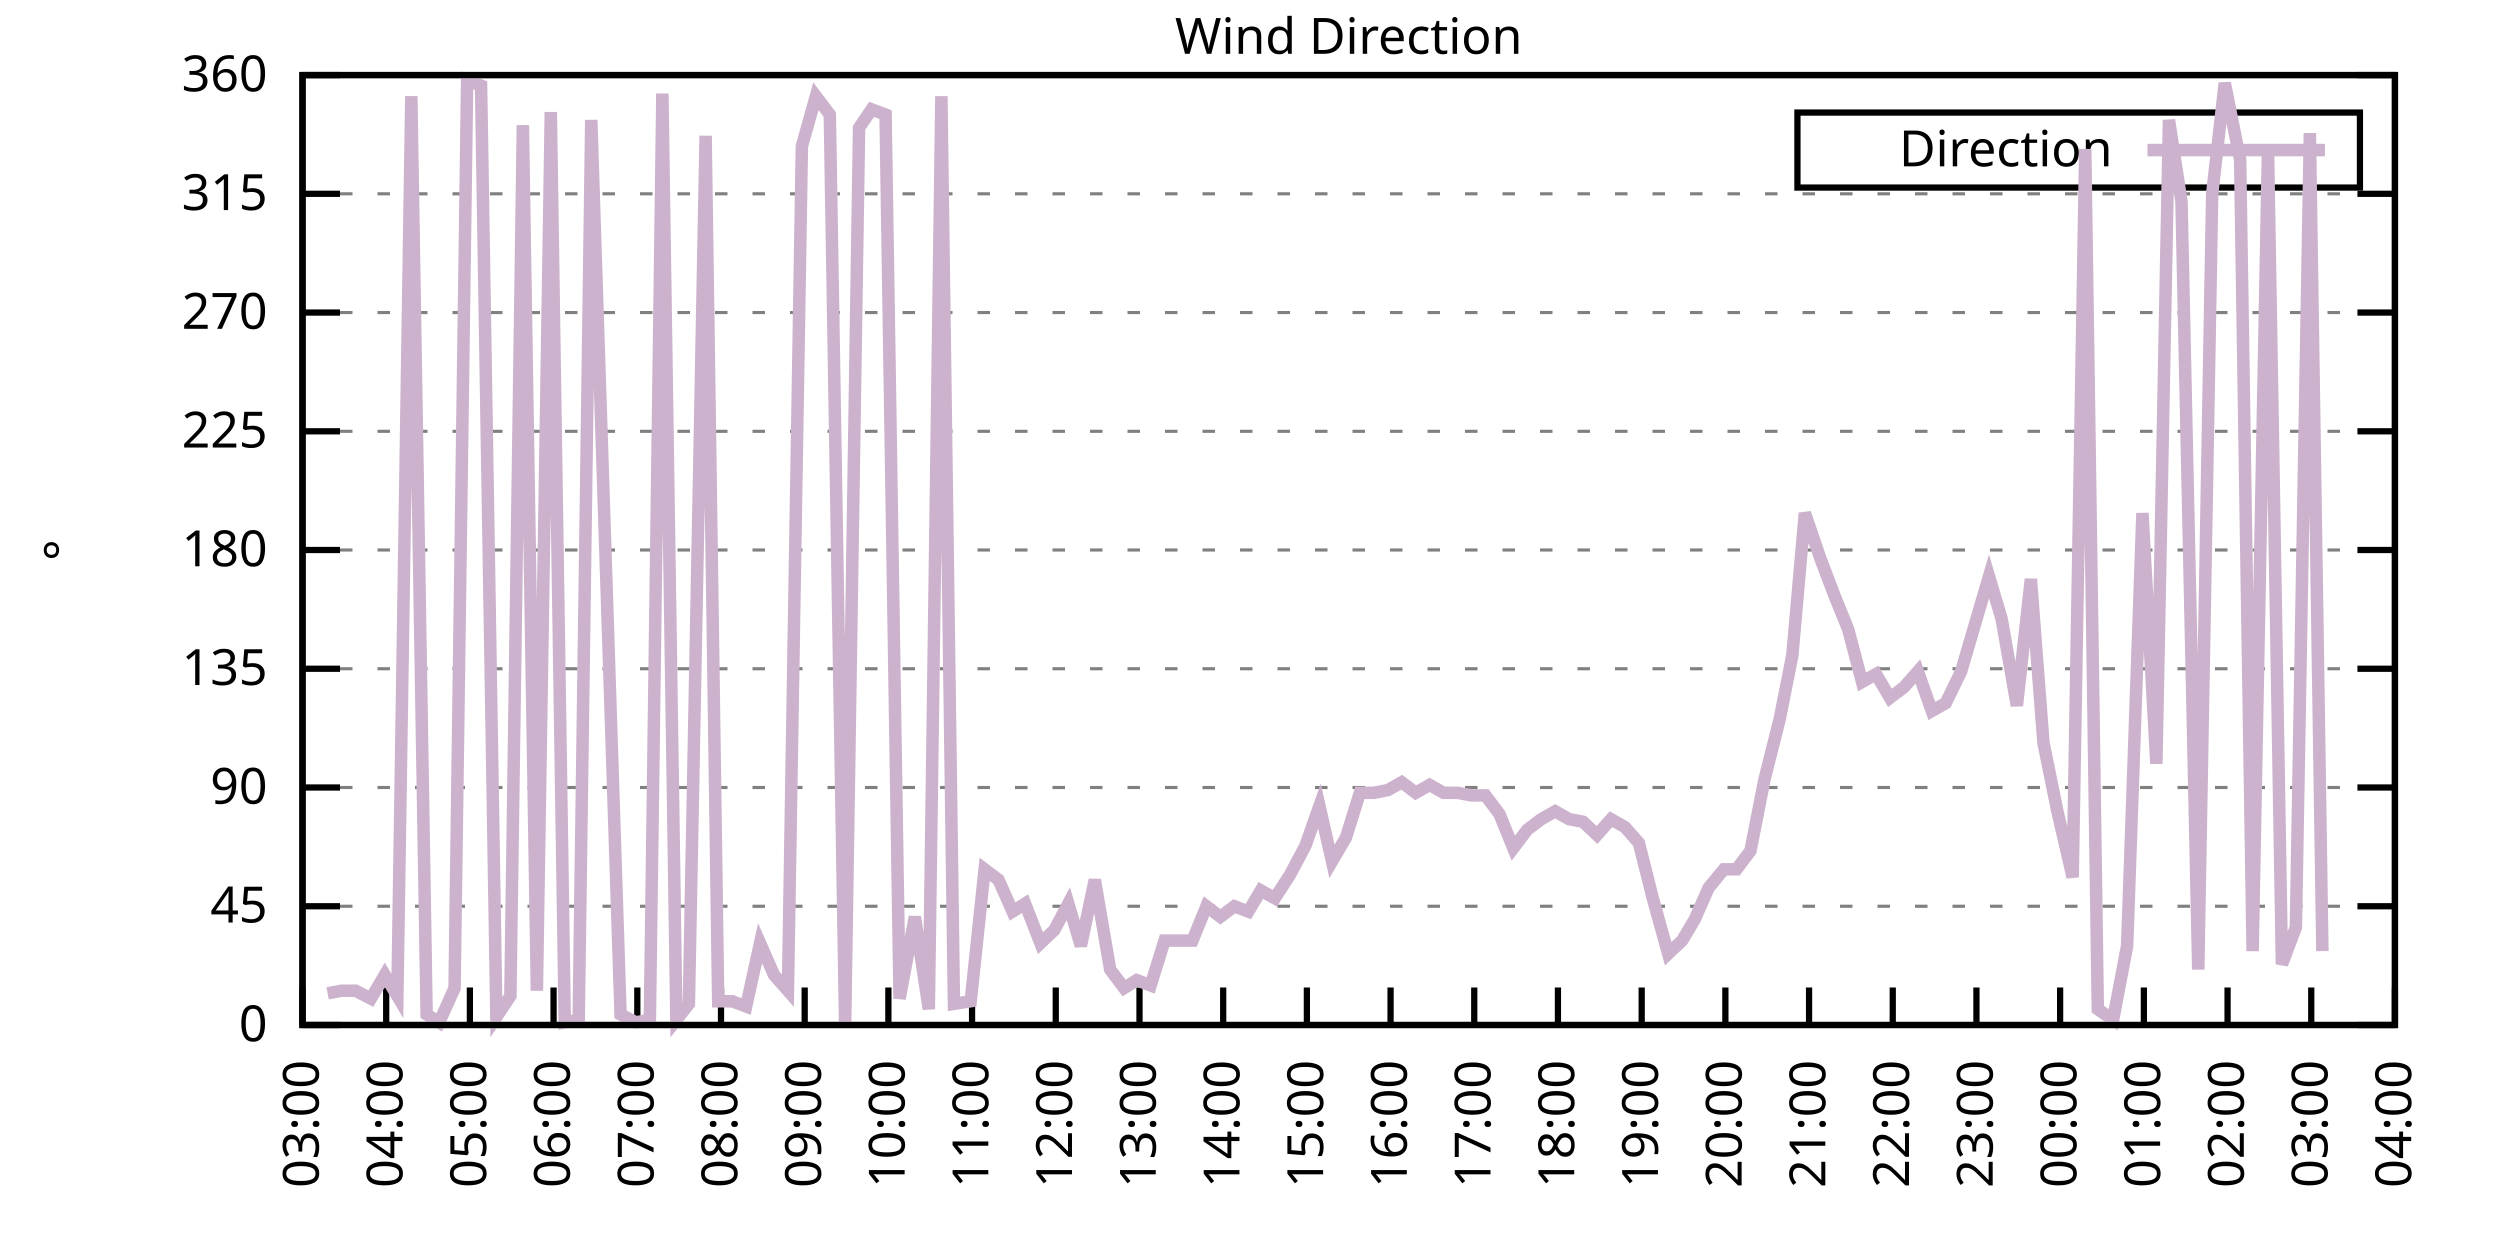
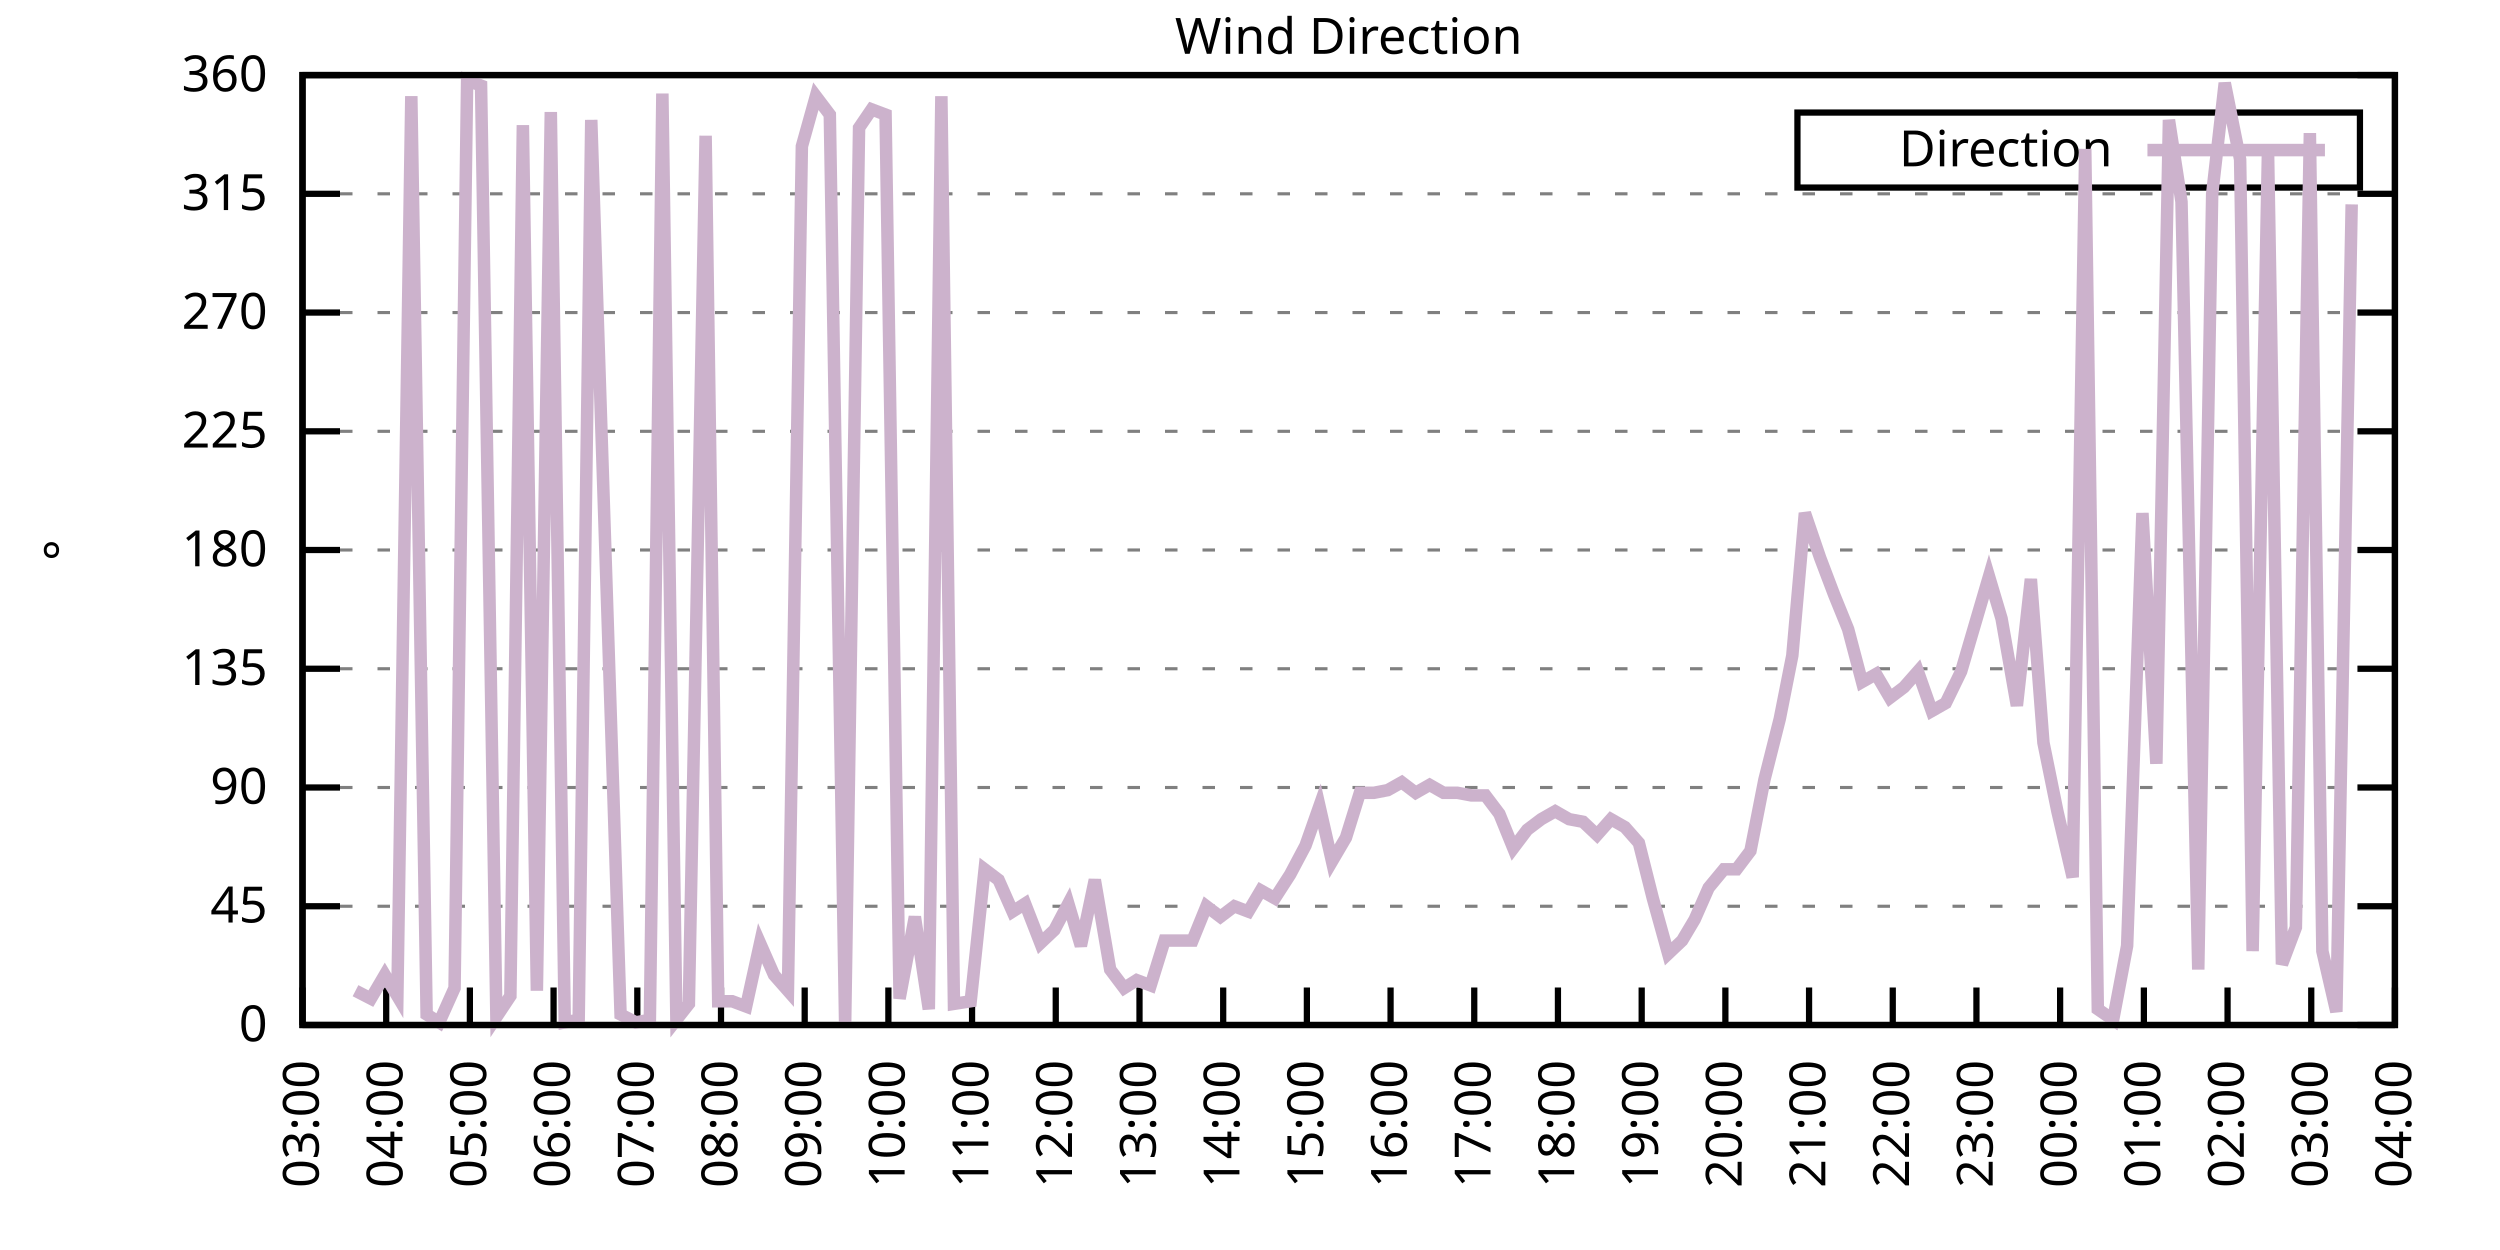
<svg xmlns="http://www.w3.org/2000/svg" xmlns:xlink="http://www.w3.org/1999/xlink" width="400" height="200" viewBox="0 0 400 200">
  <g id="gnuplot_canvas">
    <rect x="0" y="0" width="400" height="200" fill="none" />
    <defs>
      <circle id="gpDot" r="0.5" stroke-width="0.5" stroke="currentColor" />
      <path id="gpPt0" stroke-width="0.333" stroke="currentColor" d="M-1,0 h2 M0,-1 v2" />
      <path id="gpPt1" stroke-width="0.333" stroke="currentColor" d="M-1,-1 L1,1 M1,-1 L-1,1" />
      <path id="gpPt2" stroke-width="0.333" stroke="currentColor" d="M-1,0 L1,0 M0,-1 L0,1 M-1,-1 L1,1 M-1,1 L1,-1" />
      <rect id="gpPt3" stroke-width="0.333" stroke="currentColor" x="-1" y="-1" width="2" height="2" />
      <rect id="gpPt4" stroke-width="0.333" stroke="currentColor" fill="currentColor" x="-1" y="-1" width="2" height="2" />
      <circle id="gpPt5" stroke-width="0.333" stroke="currentColor" cx="0" cy="0" r="1" />
      <use xlink:href="#gpPt5" id="gpPt6" fill="currentColor" stroke="none" />
      <path id="gpPt7" stroke-width="0.333" stroke="currentColor" d="M0,-1.33 L-1.33,0.67 L1.33,0.67 z" />
      <use xlink:href="#gpPt7" id="gpPt8" fill="currentColor" stroke="none" />
      <use xlink:href="#gpPt7" id="gpPt9" stroke="currentColor" transform="rotate(180)" />
      <use xlink:href="#gpPt9" id="gpPt10" fill="currentColor" stroke="none" />
      <use xlink:href="#gpPt3" id="gpPt11" stroke="currentColor" transform="rotate(45)" />
      <use xlink:href="#gpPt11" id="gpPt12" fill="currentColor" stroke="none" />
      <path id="gpPt13" stroke-width="0.333" stroke="currentColor" d="M0,1.330 L1.265,0.411 L0.782,-1.067 L-0.782,-1.076 L-1.265,0.411 z" />
      <use xlink:href="#gpPt13" id="gpPt14" fill="currentColor" stroke="none" />
      <filter id="textbox" filterUnits="objectBoundingBox" x="0" y="0" height="1" width="1">
        <feFlood flood-color="white" flood-opacity="1" result="bgnd" />
        <feComposite in="SourceGraphic" in2="bgnd" operator="atop" />
      </filter>
      <filter id="greybox" filterUnits="objectBoundingBox" x="0" y="0" height="1" width="1">
        <feFlood flood-color="lightgrey" flood-opacity="1" result="grey" />
        <feComposite in="SourceGraphic" in2="grey" operator="atop" />
      </filter>
    </defs>
    <g fill="none" color="white" stroke="currentColor" stroke-width="1.00" stroke-linecap="butt" stroke-linejoin="miter">
</g>
    <g fill="none" color="black" stroke="currentColor" stroke-width="1.00" stroke-linecap="butt" stroke-linejoin="miter">
      <g stroke="none" shape-rendering="crispEdges">
        <polygon fill="rgb(255, 255, 255)" points="48.40,164.00 383.18,164.00 383.18,12.02 48.40,12.02 " />
      </g>
    </g>
    <g fill="none" color="black" stroke="currentColor" stroke-width="1.00" stroke-linecap="butt" stroke-linejoin="miter">
</g>
    <g fill="none" color="black" stroke="black" stroke-width="0.50" stroke-linecap="butt" stroke-linejoin="miter">
</g>
    <g fill="none" color="gray" stroke="currentColor" stroke-width="0.50" stroke-linecap="butt" stroke-linejoin="miter">
      <path stroke="gray" stroke-dasharray="2,4" class="gridline" d="M48.40,164.00 L383.19,164.00  " />
    </g>
    <g fill="none" color="gray" stroke="gray" stroke-width="1.00" stroke-linecap="butt" stroke-linejoin="miter">
</g>
    <g fill="none" color="black" stroke="currentColor" stroke-width="1.00" stroke-linecap="butt" stroke-linejoin="miter">
      <path stroke="black" d="M48.40,164.00 L54.40,164.00 M383.19,164.00 L377.19,164.00  " />
      <g transform="translate(42.80,166.60)" stroke="none" fill="black" font-family="Sans" font-size="8.00" text-anchor="end">
        <text>
          <tspan font-family="Sans"> 0</tspan>
        </text>
      </g>
    </g>
    <g fill="none" color="black" stroke="currentColor" stroke-width="1.00" stroke-linecap="butt" stroke-linejoin="miter">
</g>
    <g fill="none" color="black" stroke="black" stroke-width="0.50" stroke-linecap="butt" stroke-linejoin="miter">
</g>
    <g fill="none" color="gray" stroke="currentColor" stroke-width="0.50" stroke-linecap="butt" stroke-linejoin="miter">
      <path stroke="gray" stroke-dasharray="2,4" class="gridline" d="M48.40,145.00 L383.19,145.00  " />
    </g>
    <g fill="none" color="gray" stroke="gray" stroke-width="1.00" stroke-linecap="butt" stroke-linejoin="miter">
</g>
    <g fill="none" color="black" stroke="currentColor" stroke-width="1.00" stroke-linecap="butt" stroke-linejoin="miter">
      <path stroke="black" d="M48.40,145.00 L54.40,145.00 M383.19,145.00 L377.19,145.00  " />
      <g transform="translate(42.80,147.60)" stroke="none" fill="black" font-family="Sans" font-size="8.00" text-anchor="end">
        <text>
          <tspan font-family="Sans"> 45</tspan>
        </text>
      </g>
    </g>
    <g fill="none" color="black" stroke="currentColor" stroke-width="1.00" stroke-linecap="butt" stroke-linejoin="miter">
</g>
    <g fill="none" color="black" stroke="black" stroke-width="0.50" stroke-linecap="butt" stroke-linejoin="miter">
</g>
    <g fill="none" color="gray" stroke="currentColor" stroke-width="0.50" stroke-linecap="butt" stroke-linejoin="miter">
      <path stroke="gray" stroke-dasharray="2,4" class="gridline" d="M48.40,126.00 L383.19,126.00  " />
    </g>
    <g fill="none" color="gray" stroke="gray" stroke-width="1.00" stroke-linecap="butt" stroke-linejoin="miter">
</g>
    <g fill="none" color="black" stroke="currentColor" stroke-width="1.00" stroke-linecap="butt" stroke-linejoin="miter">
      <path stroke="black" d="M48.40,126.00 L54.40,126.00 M383.19,126.00 L377.19,126.00  " />
      <g transform="translate(42.80,128.60)" stroke="none" fill="black" font-family="Sans" font-size="8.00" text-anchor="end">
        <text>
          <tspan font-family="Sans"> 90</tspan>
        </text>
      </g>
    </g>
    <g fill="none" color="black" stroke="currentColor" stroke-width="1.00" stroke-linecap="butt" stroke-linejoin="miter">
</g>
    <g fill="none" color="black" stroke="black" stroke-width="0.50" stroke-linecap="butt" stroke-linejoin="miter">
</g>
    <g fill="none" color="gray" stroke="currentColor" stroke-width="0.50" stroke-linecap="butt" stroke-linejoin="miter">
      <path stroke="gray" stroke-dasharray="2,4" class="gridline" d="M48.40,107.00 L383.19,107.00  " />
    </g>
    <g fill="none" color="gray" stroke="gray" stroke-width="1.00" stroke-linecap="butt" stroke-linejoin="miter">
</g>
    <g fill="none" color="black" stroke="currentColor" stroke-width="1.00" stroke-linecap="butt" stroke-linejoin="miter">
      <path stroke="black" d="M48.40,107.00 L54.40,107.00 M383.19,107.00 L377.19,107.00  " />
      <g transform="translate(42.80,109.60)" stroke="none" fill="black" font-family="Sans" font-size="8.00" text-anchor="end">
        <text>
          <tspan font-family="Sans"> 135</tspan>
        </text>
      </g>
    </g>
    <g fill="none" color="black" stroke="currentColor" stroke-width="1.00" stroke-linecap="butt" stroke-linejoin="miter">
</g>
    <g fill="none" color="black" stroke="black" stroke-width="0.50" stroke-linecap="butt" stroke-linejoin="miter">
</g>
    <g fill="none" color="gray" stroke="currentColor" stroke-width="0.50" stroke-linecap="butt" stroke-linejoin="miter">
      <path stroke="gray" stroke-dasharray="2,4" class="gridline" d="M48.40,88.00 L383.19,88.00  " />
    </g>
    <g fill="none" color="gray" stroke="gray" stroke-width="1.00" stroke-linecap="butt" stroke-linejoin="miter">
</g>
    <g fill="none" color="black" stroke="currentColor" stroke-width="1.00" stroke-linecap="butt" stroke-linejoin="miter">
      <path stroke="black" d="M48.40,88.00 L54.40,88.00 M383.19,88.00 L377.19,88.00  " />
      <g transform="translate(42.80,90.60)" stroke="none" fill="black" font-family="Sans" font-size="8.00" text-anchor="end">
        <text>
          <tspan font-family="Sans"> 180</tspan>
        </text>
      </g>
    </g>
    <g fill="none" color="black" stroke="currentColor" stroke-width="1.00" stroke-linecap="butt" stroke-linejoin="miter">
</g>
    <g fill="none" color="black" stroke="black" stroke-width="0.50" stroke-linecap="butt" stroke-linejoin="miter">
</g>
    <g fill="none" color="gray" stroke="currentColor" stroke-width="0.50" stroke-linecap="butt" stroke-linejoin="miter">
      <path stroke="gray" stroke-dasharray="2,4" class="gridline" d="M48.40,69.01 L383.19,69.01  " />
    </g>
    <g fill="none" color="gray" stroke="gray" stroke-width="1.00" stroke-linecap="butt" stroke-linejoin="miter">
</g>
    <g fill="none" color="black" stroke="currentColor" stroke-width="1.00" stroke-linecap="butt" stroke-linejoin="miter">
      <path stroke="black" d="M48.40,69.01 L54.40,69.01 M383.19,69.01 L377.19,69.01  " />
      <g transform="translate(42.80,71.61)" stroke="none" fill="black" font-family="Sans" font-size="8.00" text-anchor="end">
        <text>
          <tspan font-family="Sans"> 225</tspan>
        </text>
      </g>
    </g>
    <g fill="none" color="black" stroke="currentColor" stroke-width="1.00" stroke-linecap="butt" stroke-linejoin="miter">
</g>
    <g fill="none" color="black" stroke="black" stroke-width="0.50" stroke-linecap="butt" stroke-linejoin="miter">
</g>
    <g fill="none" color="gray" stroke="currentColor" stroke-width="0.50" stroke-linecap="butt" stroke-linejoin="miter">
      <path stroke="gray" stroke-dasharray="2,4" class="gridline" d="M48.40,50.01 L383.19,50.01  " />
    </g>
    <g fill="none" color="gray" stroke="gray" stroke-width="1.00" stroke-linecap="butt" stroke-linejoin="miter">
</g>
    <g fill="none" color="black" stroke="currentColor" stroke-width="1.00" stroke-linecap="butt" stroke-linejoin="miter">
      <path stroke="black" d="M48.40,50.01 L54.40,50.01 M383.19,50.01 L377.19,50.01  " />
      <g transform="translate(42.80,52.61)" stroke="none" fill="black" font-family="Sans" font-size="8.00" text-anchor="end">
        <text>
          <tspan font-family="Sans"> 270</tspan>
        </text>
      </g>
    </g>
    <g fill="none" color="black" stroke="currentColor" stroke-width="1.00" stroke-linecap="butt" stroke-linejoin="miter">
</g>
    <g fill="none" color="black" stroke="black" stroke-width="0.50" stroke-linecap="butt" stroke-linejoin="miter">
</g>
    <g fill="none" color="gray" stroke="currentColor" stroke-width="0.50" stroke-linecap="butt" stroke-linejoin="miter">
      <path stroke="gray" stroke-dasharray="2,4" class="gridline" d="M48.40,31.01 L383.19,31.01  " />
    </g>
    <g fill="none" color="gray" stroke="gray" stroke-width="1.00" stroke-linecap="butt" stroke-linejoin="miter">
</g>
    <g fill="none" color="black" stroke="currentColor" stroke-width="1.00" stroke-linecap="butt" stroke-linejoin="miter">
      <path stroke="black" d="M48.40,31.01 L54.40,31.01 M383.19,31.01 L377.19,31.01  " />
      <g transform="translate(42.80,33.61)" stroke="none" fill="black" font-family="Sans" font-size="8.00" text-anchor="end">
        <text>
          <tspan font-family="Sans"> 315</tspan>
        </text>
      </g>
    </g>
    <g fill="none" color="black" stroke="currentColor" stroke-width="1.00" stroke-linecap="butt" stroke-linejoin="miter">
</g>
    <g fill="none" color="black" stroke="black" stroke-width="0.50" stroke-linecap="butt" stroke-linejoin="miter">
</g>
    <g fill="none" color="gray" stroke="currentColor" stroke-width="0.50" stroke-linecap="butt" stroke-linejoin="miter">
      <path stroke="gray" stroke-dasharray="2,4" class="gridline" d="M48.40,12.01 L383.19,12.01  " />
    </g>
    <g fill="none" color="gray" stroke="gray" stroke-width="1.00" stroke-linecap="butt" stroke-linejoin="miter">
</g>
    <g fill="none" color="black" stroke="currentColor" stroke-width="1.00" stroke-linecap="butt" stroke-linejoin="miter">
      <path stroke="black" d="M48.40,12.01 L54.40,12.01 M383.19,12.01 L377.19,12.01  " />
      <g transform="translate(42.80,14.61)" stroke="none" fill="black" font-family="Sans" font-size="8.00" text-anchor="end">
        <text>
          <tspan font-family="Sans"> 360</tspan>
        </text>
      </g>
    </g>
    <g fill="none" color="black" stroke="currentColor" stroke-width="1.00" stroke-linecap="butt" stroke-linejoin="miter">
      <path stroke="black" d="M48.40,164.00 L48.40,158.00  " />
      <g transform="translate(51.00,169.60) rotate(270.00)" stroke="none" fill="black" font-family="Sans" font-size="8.00" text-anchor="end">
        <text>
          <tspan font-family="Sans">03:00</tspan>
        </text>
      </g>
    </g>
    <g fill="none" color="black" stroke="currentColor" stroke-width="1.00" stroke-linecap="butt" stroke-linejoin="miter">
      <path stroke="black" d="M61.79,164.00 L61.79,158.00  " />
      <g transform="translate(64.39,169.60) rotate(270.00)" stroke="none" fill="black" font-family="Sans" font-size="8.00" text-anchor="end">
        <text>
          <tspan font-family="Sans">04:00</tspan>
        </text>
      </g>
    </g>
    <g fill="none" color="black" stroke="currentColor" stroke-width="1.00" stroke-linecap="butt" stroke-linejoin="miter">
      <path stroke="black" d="M75.18,164.00 L75.18,158.00  " />
      <g transform="translate(77.78,169.60) rotate(270.00)" stroke="none" fill="black" font-family="Sans" font-size="8.00" text-anchor="end">
        <text>
          <tspan font-family="Sans">05:00</tspan>
        </text>
      </g>
    </g>
    <g fill="none" color="black" stroke="currentColor" stroke-width="1.00" stroke-linecap="butt" stroke-linejoin="miter">
      <path stroke="black" d="M88.57,164.00 L88.57,158.00  " />
      <g transform="translate(91.17,169.60) rotate(270.00)" stroke="none" fill="black" font-family="Sans" font-size="8.00" text-anchor="end">
        <text>
          <tspan font-family="Sans">06:00</tspan>
        </text>
      </g>
    </g>
    <g fill="none" color="black" stroke="currentColor" stroke-width="1.00" stroke-linecap="butt" stroke-linejoin="miter">
      <path stroke="black" d="M101.97,164.00 L101.97,158.00  " />
      <g transform="translate(104.57,169.60) rotate(270.00)" stroke="none" fill="black" font-family="Sans" font-size="8.00" text-anchor="end">
        <text>
          <tspan font-family="Sans">07:00</tspan>
        </text>
      </g>
    </g>
    <g fill="none" color="black" stroke="currentColor" stroke-width="1.00" stroke-linecap="butt" stroke-linejoin="miter">
      <path stroke="black" d="M115.36,164.00 L115.36,158.00  " />
      <g transform="translate(117.96,169.60) rotate(270.00)" stroke="none" fill="black" font-family="Sans" font-size="8.00" text-anchor="end">
        <text>
          <tspan font-family="Sans">08:00</tspan>
        </text>
      </g>
    </g>
    <g fill="none" color="black" stroke="currentColor" stroke-width="1.00" stroke-linecap="butt" stroke-linejoin="miter">
      <path stroke="black" d="M128.75,164.00 L128.75,158.00  " />
      <g transform="translate(131.35,169.60) rotate(270.00)" stroke="none" fill="black" font-family="Sans" font-size="8.00" text-anchor="end">
        <text>
          <tspan font-family="Sans">09:00</tspan>
        </text>
      </g>
    </g>
    <g fill="none" color="black" stroke="currentColor" stroke-width="1.00" stroke-linecap="butt" stroke-linejoin="miter">
      <path stroke="black" d="M142.14,164.00 L142.14,158.00  " />
      <g transform="translate(144.74,169.60) rotate(270.00)" stroke="none" fill="black" font-family="Sans" font-size="8.00" text-anchor="end">
        <text>
          <tspan font-family="Sans">10:00</tspan>
        </text>
      </g>
    </g>
    <g fill="none" color="black" stroke="currentColor" stroke-width="1.00" stroke-linecap="butt" stroke-linejoin="miter">
      <path stroke="black" d="M155.53,164.00 L155.53,158.00  " />
      <g transform="translate(158.13,169.60) rotate(270.00)" stroke="none" fill="black" font-family="Sans" font-size="8.00" text-anchor="end">
        <text>
          <tspan font-family="Sans">11:00</tspan>
        </text>
      </g>
    </g>
    <g fill="none" color="black" stroke="currentColor" stroke-width="1.00" stroke-linecap="butt" stroke-linejoin="miter">
      <path stroke="black" d="M168.92,164.00 L168.92,158.00  " />
      <g transform="translate(171.52,169.60) rotate(270.00)" stroke="none" fill="black" font-family="Sans" font-size="8.00" text-anchor="end">
        <text>
          <tspan font-family="Sans">12:00</tspan>
        </text>
      </g>
    </g>
    <g fill="none" color="black" stroke="currentColor" stroke-width="1.00" stroke-linecap="butt" stroke-linejoin="miter">
      <path stroke="black" d="M182.32,164.00 L182.32,158.00  " />
      <g transform="translate(184.92,169.60) rotate(270.00)" stroke="none" fill="black" font-family="Sans" font-size="8.00" text-anchor="end">
        <text>
          <tspan font-family="Sans">13:00</tspan>
        </text>
      </g>
    </g>
    <g fill="none" color="black" stroke="currentColor" stroke-width="1.00" stroke-linecap="butt" stroke-linejoin="miter">
      <path stroke="black" d="M195.71,164.00 L195.71,158.00  " />
      <g transform="translate(198.31,169.60) rotate(270.00)" stroke="none" fill="black" font-family="Sans" font-size="8.00" text-anchor="end">
        <text>
          <tspan font-family="Sans">14:00</tspan>
        </text>
      </g>
    </g>
    <g fill="none" color="black" stroke="currentColor" stroke-width="1.00" stroke-linecap="butt" stroke-linejoin="miter">
      <path stroke="black" d="M209.10,164.00 L209.10,158.00  " />
      <g transform="translate(211.70,169.60) rotate(270.00)" stroke="none" fill="black" font-family="Sans" font-size="8.00" text-anchor="end">
        <text>
          <tspan font-family="Sans">15:00</tspan>
        </text>
      </g>
    </g>
    <g fill="none" color="black" stroke="currentColor" stroke-width="1.00" stroke-linecap="butt" stroke-linejoin="miter">
      <path stroke="black" d="M222.49,164.00 L222.49,158.00  " />
      <g transform="translate(225.09,169.60) rotate(270.00)" stroke="none" fill="black" font-family="Sans" font-size="8.00" text-anchor="end">
        <text>
          <tspan font-family="Sans">16:00</tspan>
        </text>
      </g>
    </g>
    <g fill="none" color="black" stroke="currentColor" stroke-width="1.00" stroke-linecap="butt" stroke-linejoin="miter">
      <path stroke="black" d="M235.88,164.00 L235.88,158.00  " />
      <g transform="translate(238.48,169.60) rotate(270.00)" stroke="none" fill="black" font-family="Sans" font-size="8.00" text-anchor="end">
        <text>
          <tspan font-family="Sans">17:00</tspan>
        </text>
      </g>
    </g>
    <g fill="none" color="black" stroke="currentColor" stroke-width="1.00" stroke-linecap="butt" stroke-linejoin="miter">
      <path stroke="black" d="M249.27,164.00 L249.27,158.00  " />
      <g transform="translate(251.87,169.60) rotate(270.00)" stroke="none" fill="black" font-family="Sans" font-size="8.00" text-anchor="end">
        <text>
          <tspan font-family="Sans">18:00</tspan>
        </text>
      </g>
    </g>
    <g fill="none" color="black" stroke="currentColor" stroke-width="1.00" stroke-linecap="butt" stroke-linejoin="miter">
      <path stroke="black" d="M262.67,164.00 L262.67,158.00  " />
      <g transform="translate(265.27,169.60) rotate(270.00)" stroke="none" fill="black" font-family="Sans" font-size="8.00" text-anchor="end">
        <text>
          <tspan font-family="Sans">19:00</tspan>
        </text>
      </g>
    </g>
    <g fill="none" color="black" stroke="currentColor" stroke-width="1.00" stroke-linecap="butt" stroke-linejoin="miter">
      <path stroke="black" d="M276.06,164.00 L276.06,158.00  " />
      <g transform="translate(278.66,169.60) rotate(270.00)" stroke="none" fill="black" font-family="Sans" font-size="8.00" text-anchor="end">
        <text>
          <tspan font-family="Sans">20:00</tspan>
        </text>
      </g>
    </g>
    <g fill="none" color="black" stroke="currentColor" stroke-width="1.00" stroke-linecap="butt" stroke-linejoin="miter">
      <path stroke="black" d="M289.45,164.00 L289.45,158.00  " />
      <g transform="translate(292.05,169.60) rotate(270.00)" stroke="none" fill="black" font-family="Sans" font-size="8.00" text-anchor="end">
        <text>
          <tspan font-family="Sans">21:00</tspan>
        </text>
      </g>
    </g>
    <g fill="none" color="black" stroke="currentColor" stroke-width="1.00" stroke-linecap="butt" stroke-linejoin="miter">
      <path stroke="black" d="M302.84,164.00 L302.84,158.00  " />
      <g transform="translate(305.44,169.60) rotate(270.00)" stroke="none" fill="black" font-family="Sans" font-size="8.00" text-anchor="end">
        <text>
          <tspan font-family="Sans">22:00</tspan>
        </text>
      </g>
    </g>
    <g fill="none" color="black" stroke="currentColor" stroke-width="1.00" stroke-linecap="butt" stroke-linejoin="miter">
      <path stroke="black" d="M316.23,164.00 L316.23,158.00  " />
      <g transform="translate(318.83,169.60) rotate(270.00)" stroke="none" fill="black" font-family="Sans" font-size="8.00" text-anchor="end">
        <text>
          <tspan font-family="Sans">23:00</tspan>
        </text>
      </g>
    </g>
    <g fill="none" color="black" stroke="currentColor" stroke-width="1.00" stroke-linecap="butt" stroke-linejoin="miter">
      <path stroke="black" d="M329.62,164.00 L329.62,158.00  " />
      <g transform="translate(332.22,169.60) rotate(270.00)" stroke="none" fill="black" font-family="Sans" font-size="8.00" text-anchor="end">
        <text>
          <tspan font-family="Sans">00:00</tspan>
        </text>
      </g>
    </g>
    <g fill="none" color="black" stroke="currentColor" stroke-width="1.00" stroke-linecap="butt" stroke-linejoin="miter">
      <path stroke="black" d="M343.02,164.00 L343.02,158.00  " />
      <g transform="translate(345.62,169.60) rotate(270.00)" stroke="none" fill="black" font-family="Sans" font-size="8.00" text-anchor="end">
        <text>
          <tspan font-family="Sans">01:00</tspan>
        </text>
      </g>
    </g>
    <g fill="none" color="black" stroke="currentColor" stroke-width="1.00" stroke-linecap="butt" stroke-linejoin="miter">
      <path stroke="black" d="M356.41,164.00 L356.41,158.00  " />
      <g transform="translate(359.01,169.60) rotate(270.00)" stroke="none" fill="black" font-family="Sans" font-size="8.00" text-anchor="end">
        <text>
          <tspan font-family="Sans">02:00</tspan>
        </text>
      </g>
    </g>
    <g fill="none" color="black" stroke="currentColor" stroke-width="1.00" stroke-linecap="butt" stroke-linejoin="miter">
      <path stroke="black" d="M369.80,164.00 L369.80,158.00  " />
      <g transform="translate(372.40,169.60) rotate(270.00)" stroke="none" fill="black" font-family="Sans" font-size="8.00" text-anchor="end">
        <text>
          <tspan font-family="Sans">03:00</tspan>
        </text>
      </g>
    </g>
    <g fill="none" color="black" stroke="currentColor" stroke-width="1.00" stroke-linecap="butt" stroke-linejoin="miter">
      <path stroke="black" d="M383.19,164.00 L383.19,158.00  " />
      <g transform="translate(385.79,169.60) rotate(270.00)" stroke="none" fill="black" font-family="Sans" font-size="8.00" text-anchor="end">
        <text>
          <tspan font-family="Sans">04:00</tspan>
        </text>
      </g>
    </g>
    <g fill="none" color="black" stroke="currentColor" stroke-width="1.00" stroke-linecap="butt" stroke-linejoin="miter">
</g>
    <g fill="none" color="black" stroke="currentColor" stroke-width="1.00" stroke-linecap="butt" stroke-linejoin="miter">
      <path stroke="black" d="M48.40,12.01 L48.40,164.00 L383.19,164.00 L383.19,12.01 L48.40,12.01 Z  " />
    </g>
    <g fill="none" color="black" stroke="currentColor" stroke-width="1.00" stroke-linecap="butt" stroke-linejoin="miter">
</g>
    <g fill="none" color="black" stroke="currentColor" stroke-width="1.00" stroke-linecap="butt" stroke-linejoin="miter">
      <path stroke="black" d="M287.59,30.01 L287.59,18.01 L377.59,18.01 L377.59,30.01 L287.59,30.01 Z  " />
    </g>
    <g id="Wind_direction_plot_1">
      <g fill="none" color="white" stroke="black" stroke-width="2.00" stroke-linecap="butt" stroke-linejoin="miter">
</g>
      <g fill="none" color="black" stroke="currentColor" stroke-width="2.00" stroke-linecap="butt" stroke-linejoin="miter">
        <g transform="translate(337.99,26.61)" stroke="none" fill="black" font-family="Sans" font-size="8.00" text-anchor="end">
          <text>
            <tspan font-family="Sans">Direction</tspan>
          </text>
        </g>
      </g>
      <g fill="none" color="black" stroke="currentColor" stroke-width="2.00" stroke-linecap="butt" stroke-linejoin="miter">
-         <path stroke="rgb(204, 178, 204)" d="M343.59,24.01 L371.99,24.01 M52.42,158.93 L54.65,158.51 L56.88,158.51 L59.34,159.78 L61.57,155.98 L63.58,159.36   L65.81,15.39 L68.26,162.31 L70.27,163.58 L72.73,158.09 L74.74,12.85 L76.97,13.70 L79.42,162.73 L81.66,159.36   L83.66,20.03 L85.90,158.51 L88.13,17.92 L90.36,163.58 L92.59,163.16 L94.60,19.19 L99.29,162.31 L101.74,163.58   L103.98,163.16 L105.98,14.97 L108.22,163.16 L110.22,160.62 L112.90,21.72 L114.91,160.20 L117.14,160.20 L119.38,161.04   L121.61,150.91 L123.84,155.98 L126.07,158.51 L128.30,23.41 L130.54,15.39 L132.77,18.34 L135.22,164.00 L137.45,20.45   L139.46,17.50 L141.69,18.34 L143.93,159.78 L146.38,146.69 L148.61,161.47 L150.62,15.39 L152.63,160.62 L155.31,160.20   L157.54,139.09 L159.77,140.78 L162.01,145.85 L164.01,144.58 L166.47,150.91 L168.70,148.80 L170.93,144.58 L172.94,151.33   L175.17,140.78 L177.63,155.13 L179.86,158.09 L181.87,156.82 L184.10,157.67 L186.33,150.49 L188.79,150.49 L190.80,150.49   L193.03,145.00 L195.26,146.69 L197.49,145.00 L199.73,145.85 L201.73,142.47 L203.97,143.73 L206.42,139.93 L208.88,135.29   L211.11,128.96 L213.12,137.82 L215.35,134.02 L217.58,126.85 L219.81,126.85 L222.04,126.42 L224.28,125.16 L226.51,126.85   L228.74,125.58 L230.97,126.85 L233.20,126.85 L235.44,127.27 L237.67,127.27 L239.90,130.22 L242.13,135.71 L244.36,132.76   L246.60,131.07 L248.83,129.80 L251.06,131.07 L253.29,131.49 L255.52,133.60 L257.76,131.07 L259.99,132.34 L262.22,134.87   L264.45,143.73 L266.91,152.60 L269.14,150.49 L271.15,147.11 L273.38,142.05 L275.83,139.09 L277.84,139.09 L280.07,136.14   L282.31,124.74 L284.76,115.03 L286.77,104.89 L288.78,82.09 L291.23,89.27 L293.47,95.18 L295.70,100.67 L297.93,109.11   L300.16,107.85 L302.39,111.65 L304.63,109.96 L306.86,107.43 L309.09,113.76 L311.32,112.49 L313.78,107.43 L316.01,99.83   L318.24,92.23 L320.25,98.98 L322.70,112.91 L324.94,92.65 L326.95,118.83 L329.18,129.80 L331.63,140.36 L333.64,23.83   L335.65,161.47 L338.10,163.16 L340.34,151.33 L342.79,82.09 L345.02,122.20 L347.03,19.19 L349.04,32.28 L351.72,155.13   L353.95,31.01 L355.96,13.28 L358.42,25.52 L360.42,152.18 L362.88,23.83 L365.11,154.29 L367.34,148.38 L369.58,21.30   L371.58,152.18  " />
+         <path stroke="rgb(204, 178, 204)" d="M343.59,24.01 L371.99,24.01 M56.88,158.51 L59.34,159.78 L61.57,155.98 L63.58,159.36 L65.81,15.39 L68.26,162.31   L70.27,163.58 L72.73,158.09 L74.74,12.85 L76.97,13.70 L79.42,162.73 L81.66,159.36 L83.66,20.03 L85.90,158.51   L88.13,17.92 L90.36,163.58 L92.59,163.16 L94.60,19.19 L99.29,162.31 L101.74,163.58 L103.98,163.16 L105.98,14.97   L108.22,163.16 L110.22,160.62 L112.90,21.72 L114.91,160.20 L117.14,160.20 L119.38,161.04 L121.61,150.91 L123.84,155.98   L126.07,158.51 L128.30,23.41 L130.54,15.39 L132.77,18.34 L135.22,164.00 L137.45,20.45 L139.46,17.50 L141.69,18.34   L143.93,159.78 L146.38,146.69 L148.61,161.47 L150.62,15.39 L152.63,160.62 L155.31,160.20 L157.54,139.09 L159.77,140.78   L162.01,145.85 L164.01,144.58 L166.47,150.91 L168.70,148.80 L170.93,144.58 L172.94,151.33 L175.17,140.78 L177.63,155.13   L179.86,158.09 L181.87,156.82 L184.10,157.67 L186.33,150.49 L188.79,150.49 L190.80,150.49 L193.03,145.00 L195.26,146.69   L197.49,145.00 L199.73,145.85 L201.73,142.47 L203.97,143.73 L206.42,139.93 L208.88,135.29 L211.11,128.96 L213.12,137.82   L215.35,134.02 L217.58,126.85 L219.81,126.85 L222.04,126.42 L224.28,125.16 L226.51,126.85 L228.74,125.58 L230.97,126.85   L233.20,126.85 L235.44,127.27 L237.67,127.27 L239.90,130.22 L242.13,135.71 L244.36,132.76 L246.60,131.07 L248.83,129.80   L251.06,131.07 L253.29,131.49 L255.52,133.60 L257.76,131.07 L259.99,132.34 L262.22,134.87 L264.45,143.73 L266.91,152.60   L269.14,150.49 L271.15,147.11 L273.38,142.05 L275.83,139.09 L277.84,139.09 L280.07,136.14 L282.31,124.74 L284.76,115.03   L286.77,104.89 L288.78,82.09 L291.23,89.27 L293.47,95.18 L295.70,100.67 L297.93,109.11 L300.16,107.85 L302.39,111.65   L304.63,109.96 L306.86,107.43 L309.09,113.76 L311.32,112.49 L313.78,107.43 L316.01,99.83 L318.24,92.23 L320.25,98.98   L322.70,112.91 L324.94,92.65 L326.95,118.83 L329.18,129.80 L331.63,140.36 L333.64,23.83 L335.65,161.47 L338.10,163.16   L340.34,151.33 L342.79,82.09 L345.02,122.20 L347.03,19.19 L349.04,32.28 L351.72,155.13 L353.95,31.01 L355.96,13.28   L358.42,25.52 L360.42,152.18 L362.88,23.83 L365.11,154.29 L367.34,148.38 L369.58,21.30 L371.58,152.18 L373.82,161.89   L376.27,32.70  " />
      </g>
    </g>
    <g fill="none" color="black" stroke="currentColor" stroke-width="2.00" stroke-linecap="butt" stroke-linejoin="miter">
</g>
    <g fill="none" color="black" stroke="black" stroke-width="1.00" stroke-linecap="butt" stroke-linejoin="miter">
</g>
    <g fill="none" color="black" stroke="currentColor" stroke-width="1.00" stroke-linecap="butt" stroke-linejoin="miter">
      <path stroke="black" d="M48.40,12.01 L48.40,164.00 L383.19,164.00 L383.19,12.01 L48.40,12.01 Z  " />
      <g transform="translate(12.80,88.01) rotate(270.00)" stroke="none" fill="black" font-family="Sans" font-size="8.00" text-anchor="middle">
        <text>
          <tspan font-family="Sans">°</tspan>
        </text>
      </g>
    </g>
    <g fill="none" color="black" stroke="currentColor" stroke-width="1.00" stroke-linecap="butt" stroke-linejoin="miter">
</g>
    <g fill="none" color="black" stroke="currentColor" stroke-width="1.00" stroke-linecap="butt" stroke-linejoin="miter">
      <g transform="translate(215.79,8.61)" stroke="none" fill="black" font-family="Sans" font-size="8.00" text-anchor="middle">
        <text>
          <tspan font-family="Sans">Wind Direction</tspan>
        </text>
      </g>
    </g>
    <g fill="none" color="black" stroke="currentColor" stroke-width="1.00" stroke-linecap="butt" stroke-linejoin="miter">
</g>
  </g>
</svg>
